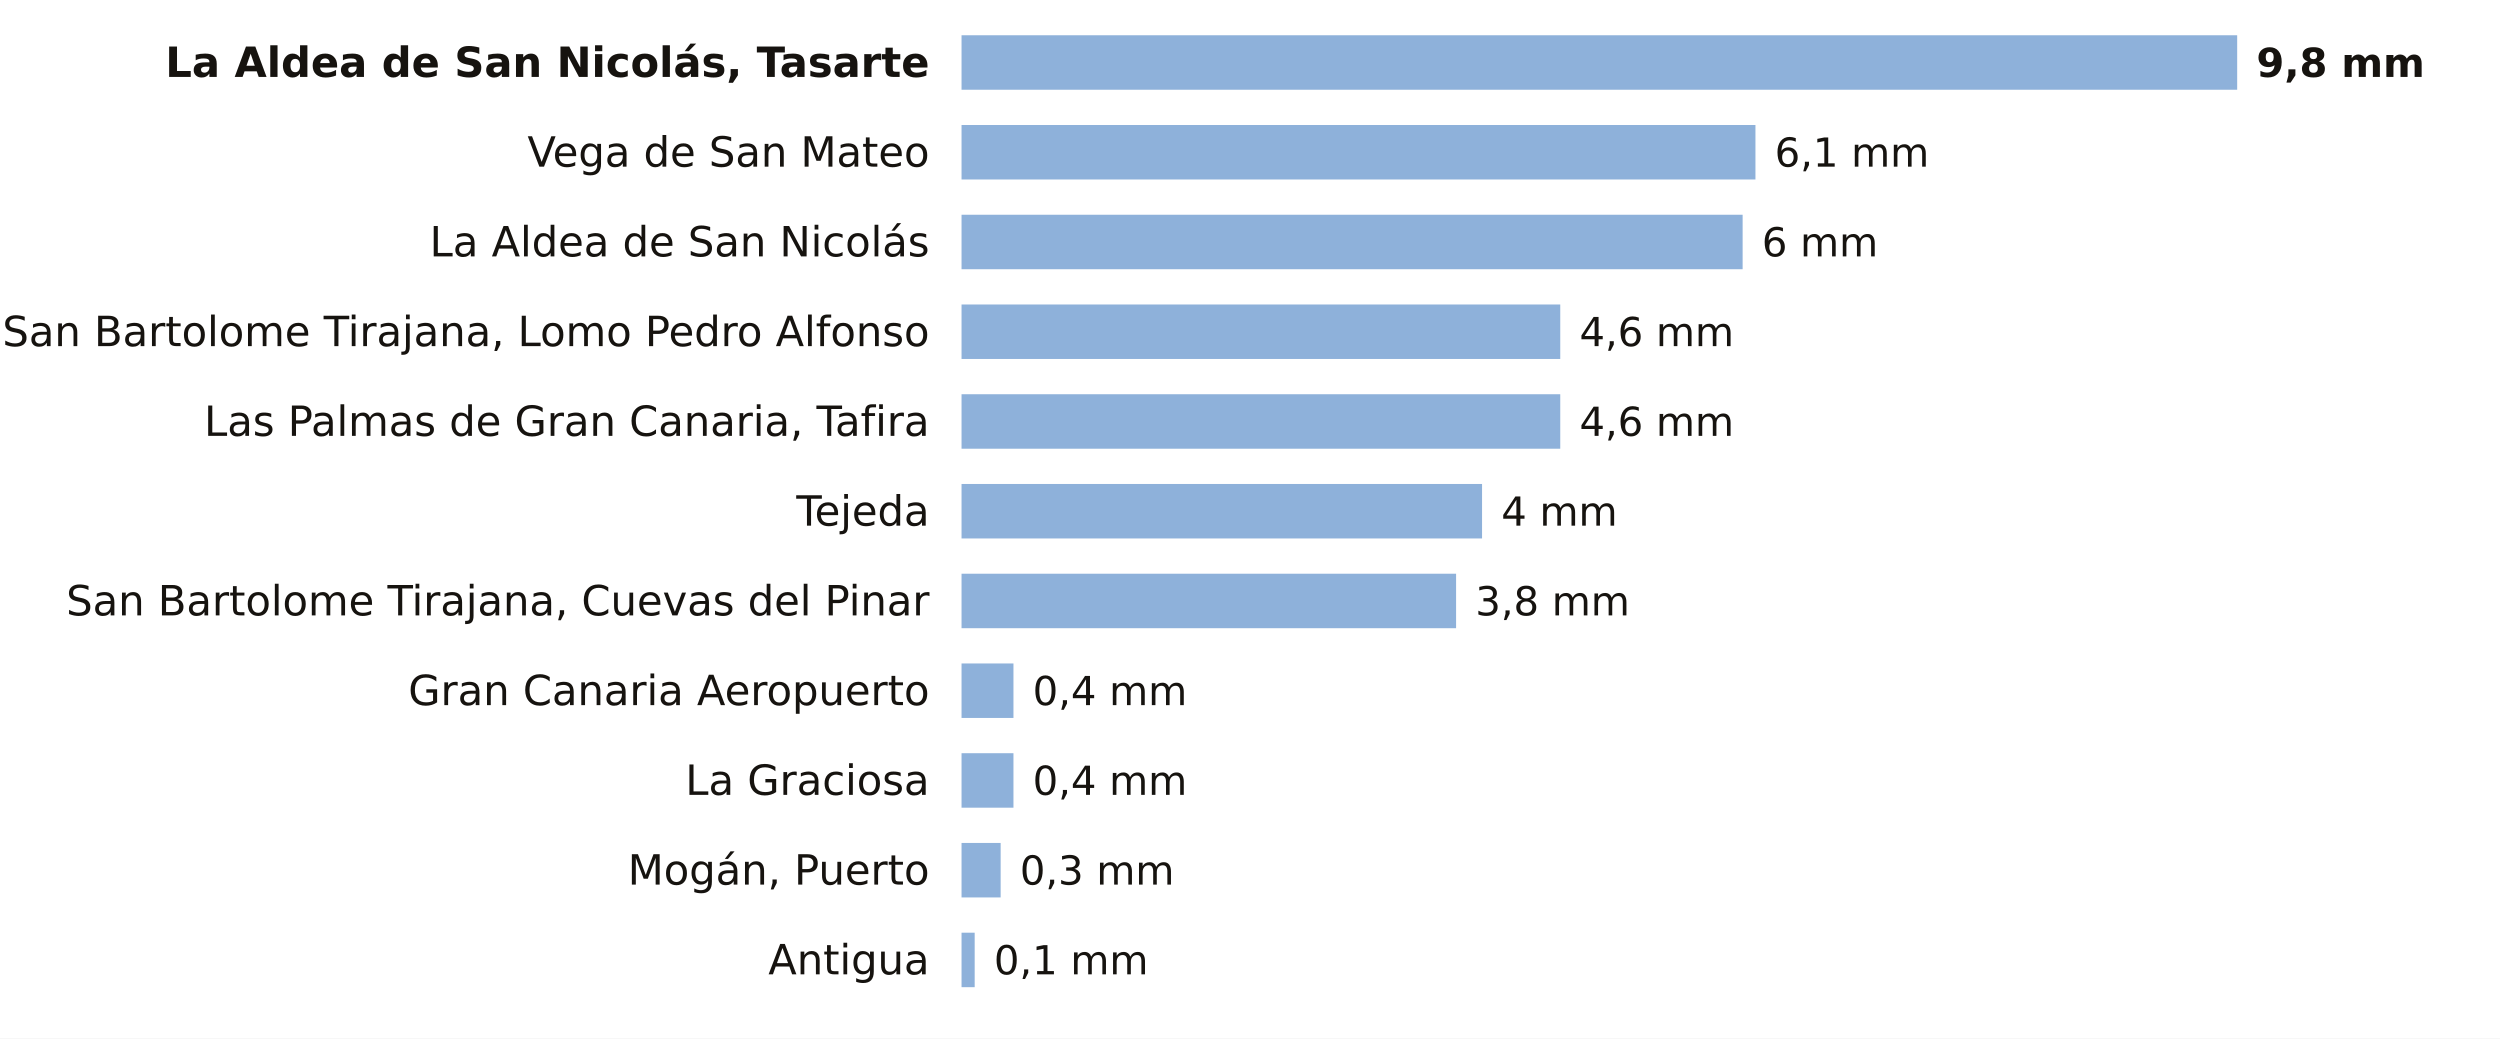
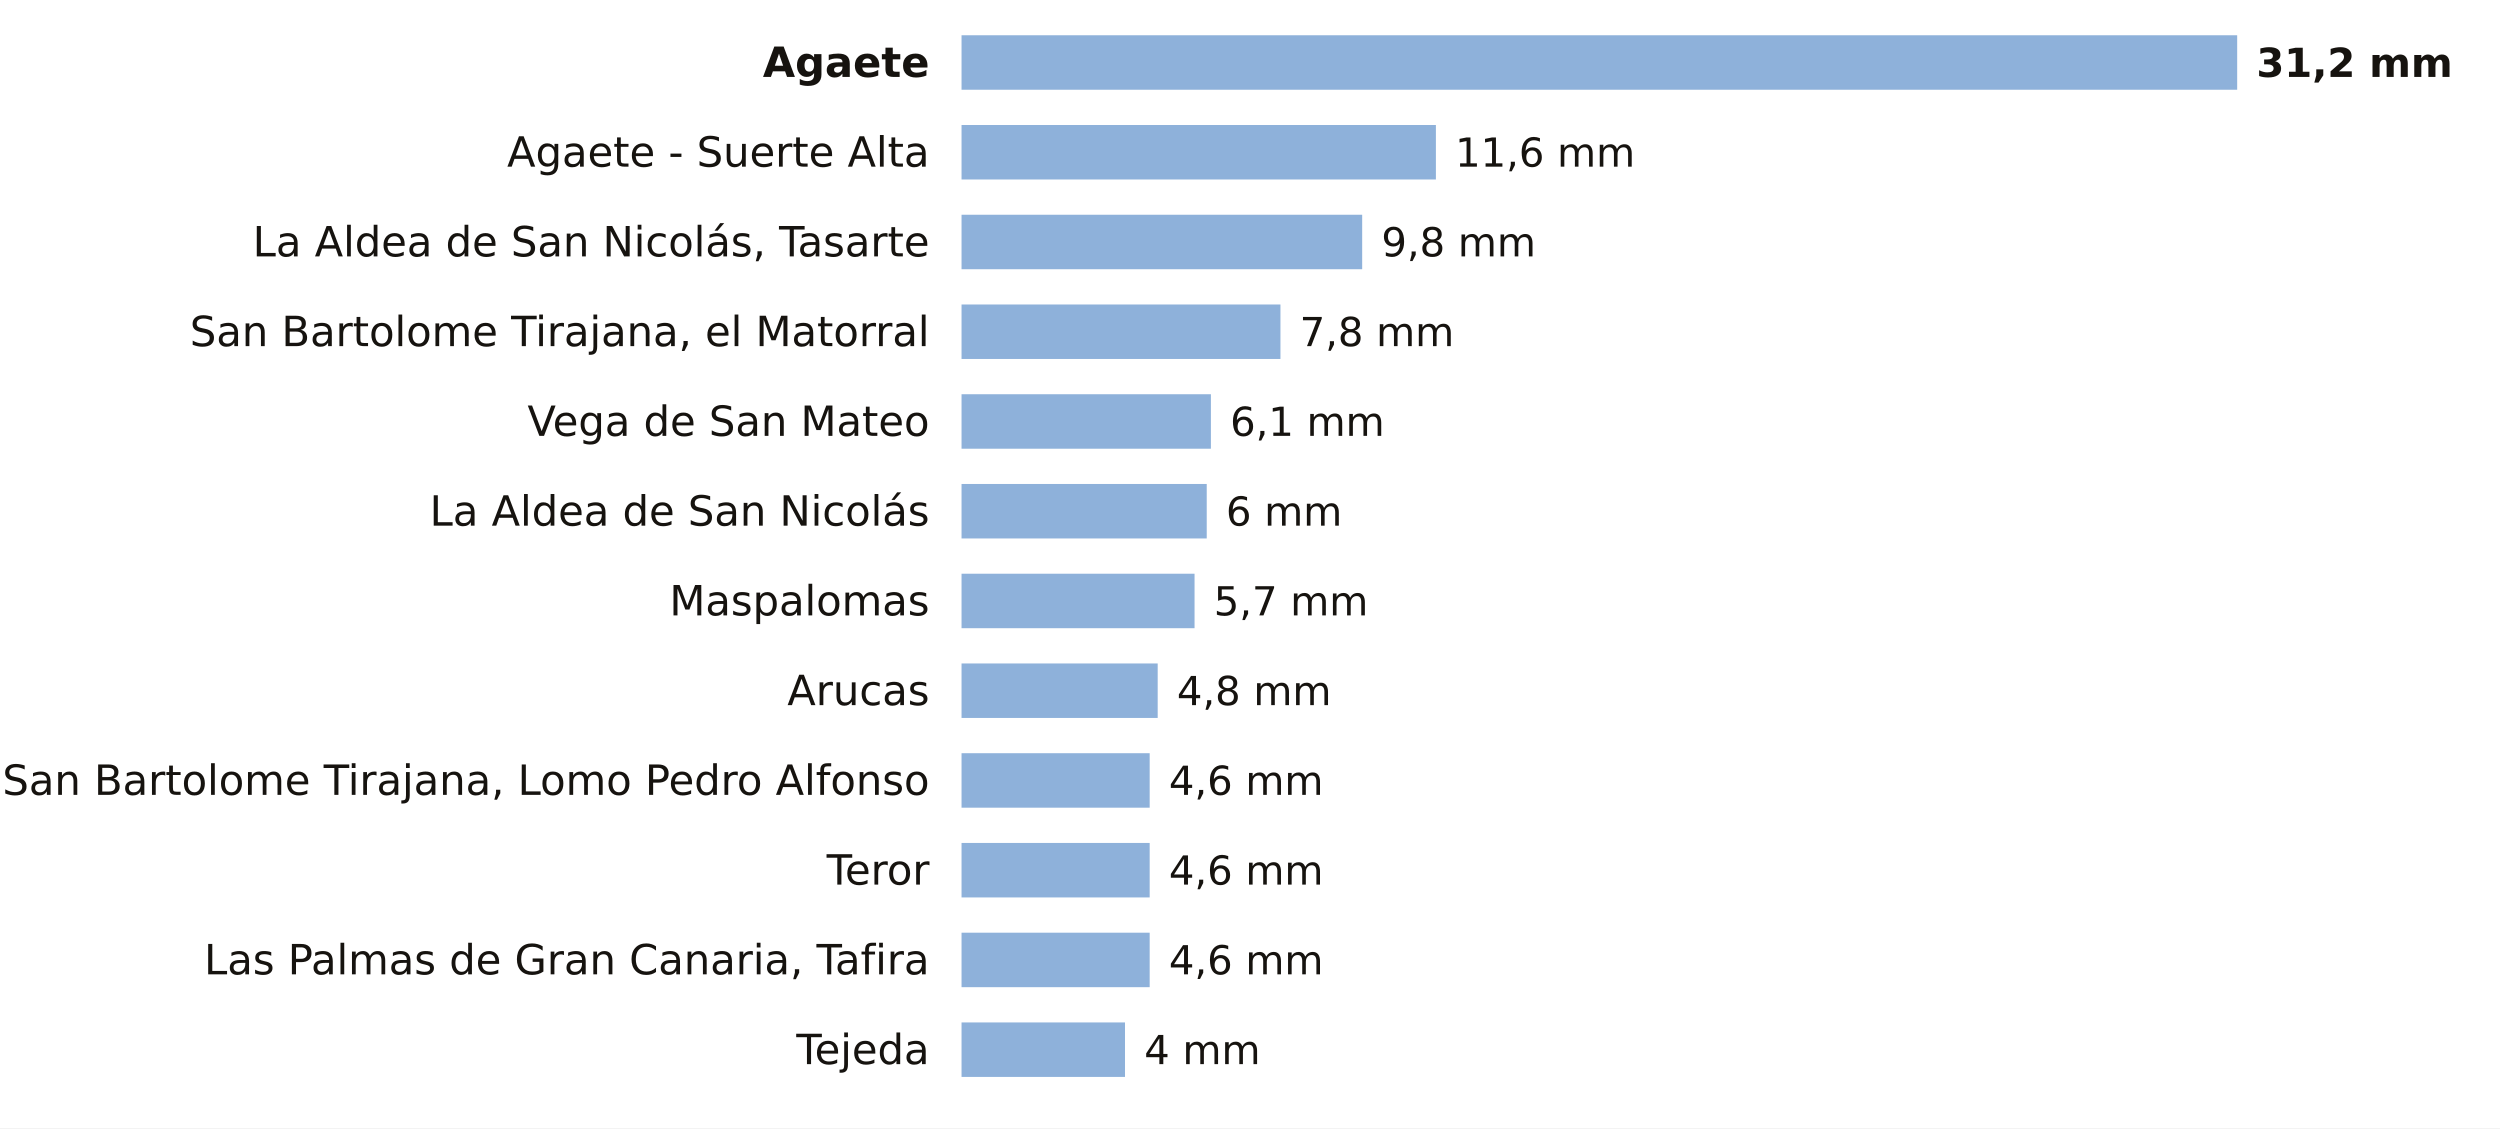
- <svg xmlns="http://www.w3.org/2000/svg" viewBox="0 0 780 324" width="780" height="324" role="img" aria-label="La lluvia de los últimos 7 días en las estaciones de AEMET de Las Palmas">
-   <rect width="780" height="324" fill="#FFFFFF" />
-   <text x="290.0" y="24.0" font-size="13" fill="#16130F" text-anchor="end" font-weight="600" font-family="Public Sans, DejaVu Sans, Arial, sans-serif">La Aldea de San Nicolás, Tasarte</text>
+ <svg xmlns="http://www.w3.org/2000/svg" viewBox="0 0 780 352" width="780" height="352" role="img" aria-label="La lluvia de los últimos 7 días en las estaciones de AEMET de Las Palmas">
+   <rect width="780" height="352" fill="#FFFFFF" />
+   <text x="290.0" y="24.0" font-size="13" fill="#16130F" text-anchor="end" font-weight="600" font-family="Public Sans, DejaVu Sans, Arial, sans-serif">Agaete</text>
  <rect x="300" y="11" width="398.0" height="17" fill="#8EB1DA" />
-   <text x="704.0" y="24.0" font-size="12.5" fill="#16130F" text-anchor="start" font-weight="700" font-family="Public Sans, DejaVu Sans, Arial, sans-serif">9,8 mm</text>
-   <text x="290.0" y="52.0" font-size="13" fill="#16130F" text-anchor="end" font-weight="400" font-family="Public Sans, DejaVu Sans, Arial, sans-serif">Vega de San Mateo</text>
-   <rect x="300" y="39" width="247.7" height="17" fill="#8EB1DA" />
-   <text x="553.7" y="52.0" font-size="12.5" fill="#16130F" text-anchor="start" font-weight="500" font-family="Public Sans, DejaVu Sans, Arial, sans-serif">6,1 mm</text>
-   <text x="290.0" y="80.0" font-size="13" fill="#16130F" text-anchor="end" font-weight="400" font-family="Public Sans, DejaVu Sans, Arial, sans-serif">La Aldea de San Nicolás</text>
-   <rect x="300" y="67" width="243.7" height="17" fill="#8EB1DA" />
-   <text x="549.7" y="80.0" font-size="12.5" fill="#16130F" text-anchor="start" font-weight="500" font-family="Public Sans, DejaVu Sans, Arial, sans-serif">6 mm</text>
-   <text x="290.0" y="108.0" font-size="13" fill="#16130F" text-anchor="end" font-weight="400" font-family="Public Sans, DejaVu Sans, Arial, sans-serif">San Bartolome Tirajana, Lomo Pedro Alfonso</text>
-   <rect x="300" y="95" width="186.8" height="17" fill="#8EB1DA" />
-   <text x="492.8" y="108.0" font-size="12.5" fill="#16130F" text-anchor="start" font-weight="500" font-family="Public Sans, DejaVu Sans, Arial, sans-serif">4,6 mm</text>
-   <text x="290.0" y="136.0" font-size="13" fill="#16130F" text-anchor="end" font-weight="400" font-family="Public Sans, DejaVu Sans, Arial, sans-serif">Las Palmas de Gran Canaria, Tafira</text>
-   <rect x="300" y="123" width="186.8" height="17" fill="#8EB1DA" />
-   <text x="492.8" y="136.0" font-size="12.5" fill="#16130F" text-anchor="start" font-weight="500" font-family="Public Sans, DejaVu Sans, Arial, sans-serif">4,6 mm</text>
-   <text x="290.0" y="164.0" font-size="13" fill="#16130F" text-anchor="end" font-weight="400" font-family="Public Sans, DejaVu Sans, Arial, sans-serif">Tejeda</text>
-   <rect x="300" y="151" width="162.4" height="17" fill="#8EB1DA" />
-   <text x="468.4" y="164.0" font-size="12.5" fill="#16130F" text-anchor="start" font-weight="500" font-family="Public Sans, DejaVu Sans, Arial, sans-serif">4 mm</text>
-   <text x="290.0" y="192.0" font-size="13" fill="#16130F" text-anchor="end" font-weight="400" font-family="Public Sans, DejaVu Sans, Arial, sans-serif">San Bartolome Tirajana, Cuevas del Pinar</text>
-   <rect x="300" y="179" width="154.3" height="17" fill="#8EB1DA" />
-   <text x="460.3" y="192.0" font-size="12.5" fill="#16130F" text-anchor="start" font-weight="500" font-family="Public Sans, DejaVu Sans, Arial, sans-serif">3,8 mm</text>
-   <text x="290.0" y="220.0" font-size="13" fill="#16130F" text-anchor="end" font-weight="400" font-family="Public Sans, DejaVu Sans, Arial, sans-serif">Gran Canaria Aeropuerto</text>
-   <rect x="300" y="207" width="16.2" height="17" fill="#8EB1DA" />
-   <text x="322.2" y="220.0" font-size="12.5" fill="#16130F" text-anchor="start" font-weight="500" font-family="Public Sans, DejaVu Sans, Arial, sans-serif">0,4 mm</text>
-   <text x="290.0" y="248.0" font-size="13" fill="#16130F" text-anchor="end" font-weight="400" font-family="Public Sans, DejaVu Sans, Arial, sans-serif">La Graciosa</text>
-   <rect x="300" y="235" width="16.2" height="17" fill="#8EB1DA" />
-   <text x="322.2" y="248.0" font-size="12.5" fill="#16130F" text-anchor="start" font-weight="500" font-family="Public Sans, DejaVu Sans, Arial, sans-serif">0,4 mm</text>
-   <text x="290.0" y="276.0" font-size="13" fill="#16130F" text-anchor="end" font-weight="400" font-family="Public Sans, DejaVu Sans, Arial, sans-serif">Mogán, Puerto</text>
-   <rect x="300" y="263" width="12.2" height="17" fill="#8EB1DA" />
-   <text x="318.2" y="276.0" font-size="12.5" fill="#16130F" text-anchor="start" font-weight="500" font-family="Public Sans, DejaVu Sans, Arial, sans-serif">0,3 mm</text>
-   <text x="290.0" y="304.0" font-size="13" fill="#16130F" text-anchor="end" font-weight="400" font-family="Public Sans, DejaVu Sans, Arial, sans-serif">Antigua</text>
-   <rect x="300" y="291" width="4.1" height="17" fill="#8EB1DA" />
-   <text x="310.1" y="304.0" font-size="12.5" fill="#16130F" text-anchor="start" font-weight="500" font-family="Public Sans, DejaVu Sans, Arial, sans-serif">0,1 mm</text>
+   <text x="704.0" y="24.0" font-size="12.5" fill="#16130F" text-anchor="start" font-weight="700" font-family="Public Sans, DejaVu Sans, Arial, sans-serif">31,2 mm</text>
+   <text x="290.0" y="52.0" font-size="13" fill="#16130F" text-anchor="end" font-weight="400" font-family="Public Sans, DejaVu Sans, Arial, sans-serif">Agaete - Suerte Alta</text>
+   <rect x="300" y="39" width="148.0" height="17" fill="#8EB1DA" />
+   <text x="454.0" y="52.0" font-size="12.5" fill="#16130F" text-anchor="start" font-weight="500" font-family="Public Sans, DejaVu Sans, Arial, sans-serif">11,6 mm</text>
+   <text x="290.0" y="80.0" font-size="13" fill="#16130F" text-anchor="end" font-weight="400" font-family="Public Sans, DejaVu Sans, Arial, sans-serif">La Aldea de San Nicolás, Tasarte</text>
+   <rect x="300" y="67" width="125.0" height="17" fill="#8EB1DA" />
+   <text x="431.0" y="80.0" font-size="12.5" fill="#16130F" text-anchor="start" font-weight="500" font-family="Public Sans, DejaVu Sans, Arial, sans-serif">9,8 mm</text>
+   <text x="290.0" y="108.0" font-size="13" fill="#16130F" text-anchor="end" font-weight="400" font-family="Public Sans, DejaVu Sans, Arial, sans-serif">San Bartolome Tirajana, el Matorral</text>
+   <rect x="300" y="95" width="99.5" height="17" fill="#8EB1DA" />
+   <text x="405.5" y="108.0" font-size="12.5" fill="#16130F" text-anchor="start" font-weight="500" font-family="Public Sans, DejaVu Sans, Arial, sans-serif">7,8 mm</text>
+   <text x="290.0" y="136.0" font-size="13" fill="#16130F" text-anchor="end" font-weight="400" font-family="Public Sans, DejaVu Sans, Arial, sans-serif">Vega de San Mateo</text>
+   <rect x="300" y="123" width="77.8" height="17" fill="#8EB1DA" />
+   <text x="383.8" y="136.0" font-size="12.5" fill="#16130F" text-anchor="start" font-weight="500" font-family="Public Sans, DejaVu Sans, Arial, sans-serif">6,1 mm</text>
+   <text x="290.0" y="164.0" font-size="13" fill="#16130F" text-anchor="end" font-weight="400" font-family="Public Sans, DejaVu Sans, Arial, sans-serif">La Aldea de San Nicolás</text>
+   <rect x="300" y="151" width="76.5" height="17" fill="#8EB1DA" />
+   <text x="382.5" y="164.0" font-size="12.5" fill="#16130F" text-anchor="start" font-weight="500" font-family="Public Sans, DejaVu Sans, Arial, sans-serif">6 mm</text>
+   <text x="290.0" y="192.0" font-size="13" fill="#16130F" text-anchor="end" font-weight="400" font-family="Public Sans, DejaVu Sans, Arial, sans-serif">Maspalomas</text>
+   <rect x="300" y="179" width="72.7" height="17" fill="#8EB1DA" />
+   <text x="378.7" y="192.0" font-size="12.5" fill="#16130F" text-anchor="start" font-weight="500" font-family="Public Sans, DejaVu Sans, Arial, sans-serif">5,7 mm</text>
+   <text x="290.0" y="220.0" font-size="13" fill="#16130F" text-anchor="end" font-weight="400" font-family="Public Sans, DejaVu Sans, Arial, sans-serif">Arucas</text>
+   <rect x="300" y="207" width="61.2" height="17" fill="#8EB1DA" />
+   <text x="367.2" y="220.0" font-size="12.5" fill="#16130F" text-anchor="start" font-weight="500" font-family="Public Sans, DejaVu Sans, Arial, sans-serif">4,8 mm</text>
+   <text x="290.0" y="248.0" font-size="13" fill="#16130F" text-anchor="end" font-weight="400" font-family="Public Sans, DejaVu Sans, Arial, sans-serif">San Bartolome Tirajana, Lomo Pedro Alfonso</text>
+   <rect x="300" y="235" width="58.7" height="17" fill="#8EB1DA" />
+   <text x="364.7" y="248.0" font-size="12.5" fill="#16130F" text-anchor="start" font-weight="500" font-family="Public Sans, DejaVu Sans, Arial, sans-serif">4,6 mm</text>
+   <text x="290.0" y="276.0" font-size="13" fill="#16130F" text-anchor="end" font-weight="400" font-family="Public Sans, DejaVu Sans, Arial, sans-serif">Teror</text>
+   <rect x="300" y="263" width="58.7" height="17" fill="#8EB1DA" />
+   <text x="364.7" y="276.0" font-size="12.5" fill="#16130F" text-anchor="start" font-weight="500" font-family="Public Sans, DejaVu Sans, Arial, sans-serif">4,6 mm</text>
+   <text x="290.0" y="304.0" font-size="13" fill="#16130F" text-anchor="end" font-weight="400" font-family="Public Sans, DejaVu Sans, Arial, sans-serif">Las Palmas de Gran Canaria, Tafira</text>
+   <rect x="300" y="291" width="58.7" height="17" fill="#8EB1DA" />
+   <text x="364.7" y="304.0" font-size="12.5" fill="#16130F" text-anchor="start" font-weight="500" font-family="Public Sans, DejaVu Sans, Arial, sans-serif">4,6 mm</text>
+   <text x="290.0" y="332.0" font-size="13" fill="#16130F" text-anchor="end" font-weight="400" font-family="Public Sans, DejaVu Sans, Arial, sans-serif">Tejeda</text>
+   <rect x="300" y="319" width="51.0" height="17" fill="#8EB1DA" />
+   <text x="357.0" y="332.0" font-size="12.5" fill="#16130F" text-anchor="start" font-weight="500" font-family="Public Sans, DejaVu Sans, Arial, sans-serif">4 mm</text>
</svg>
